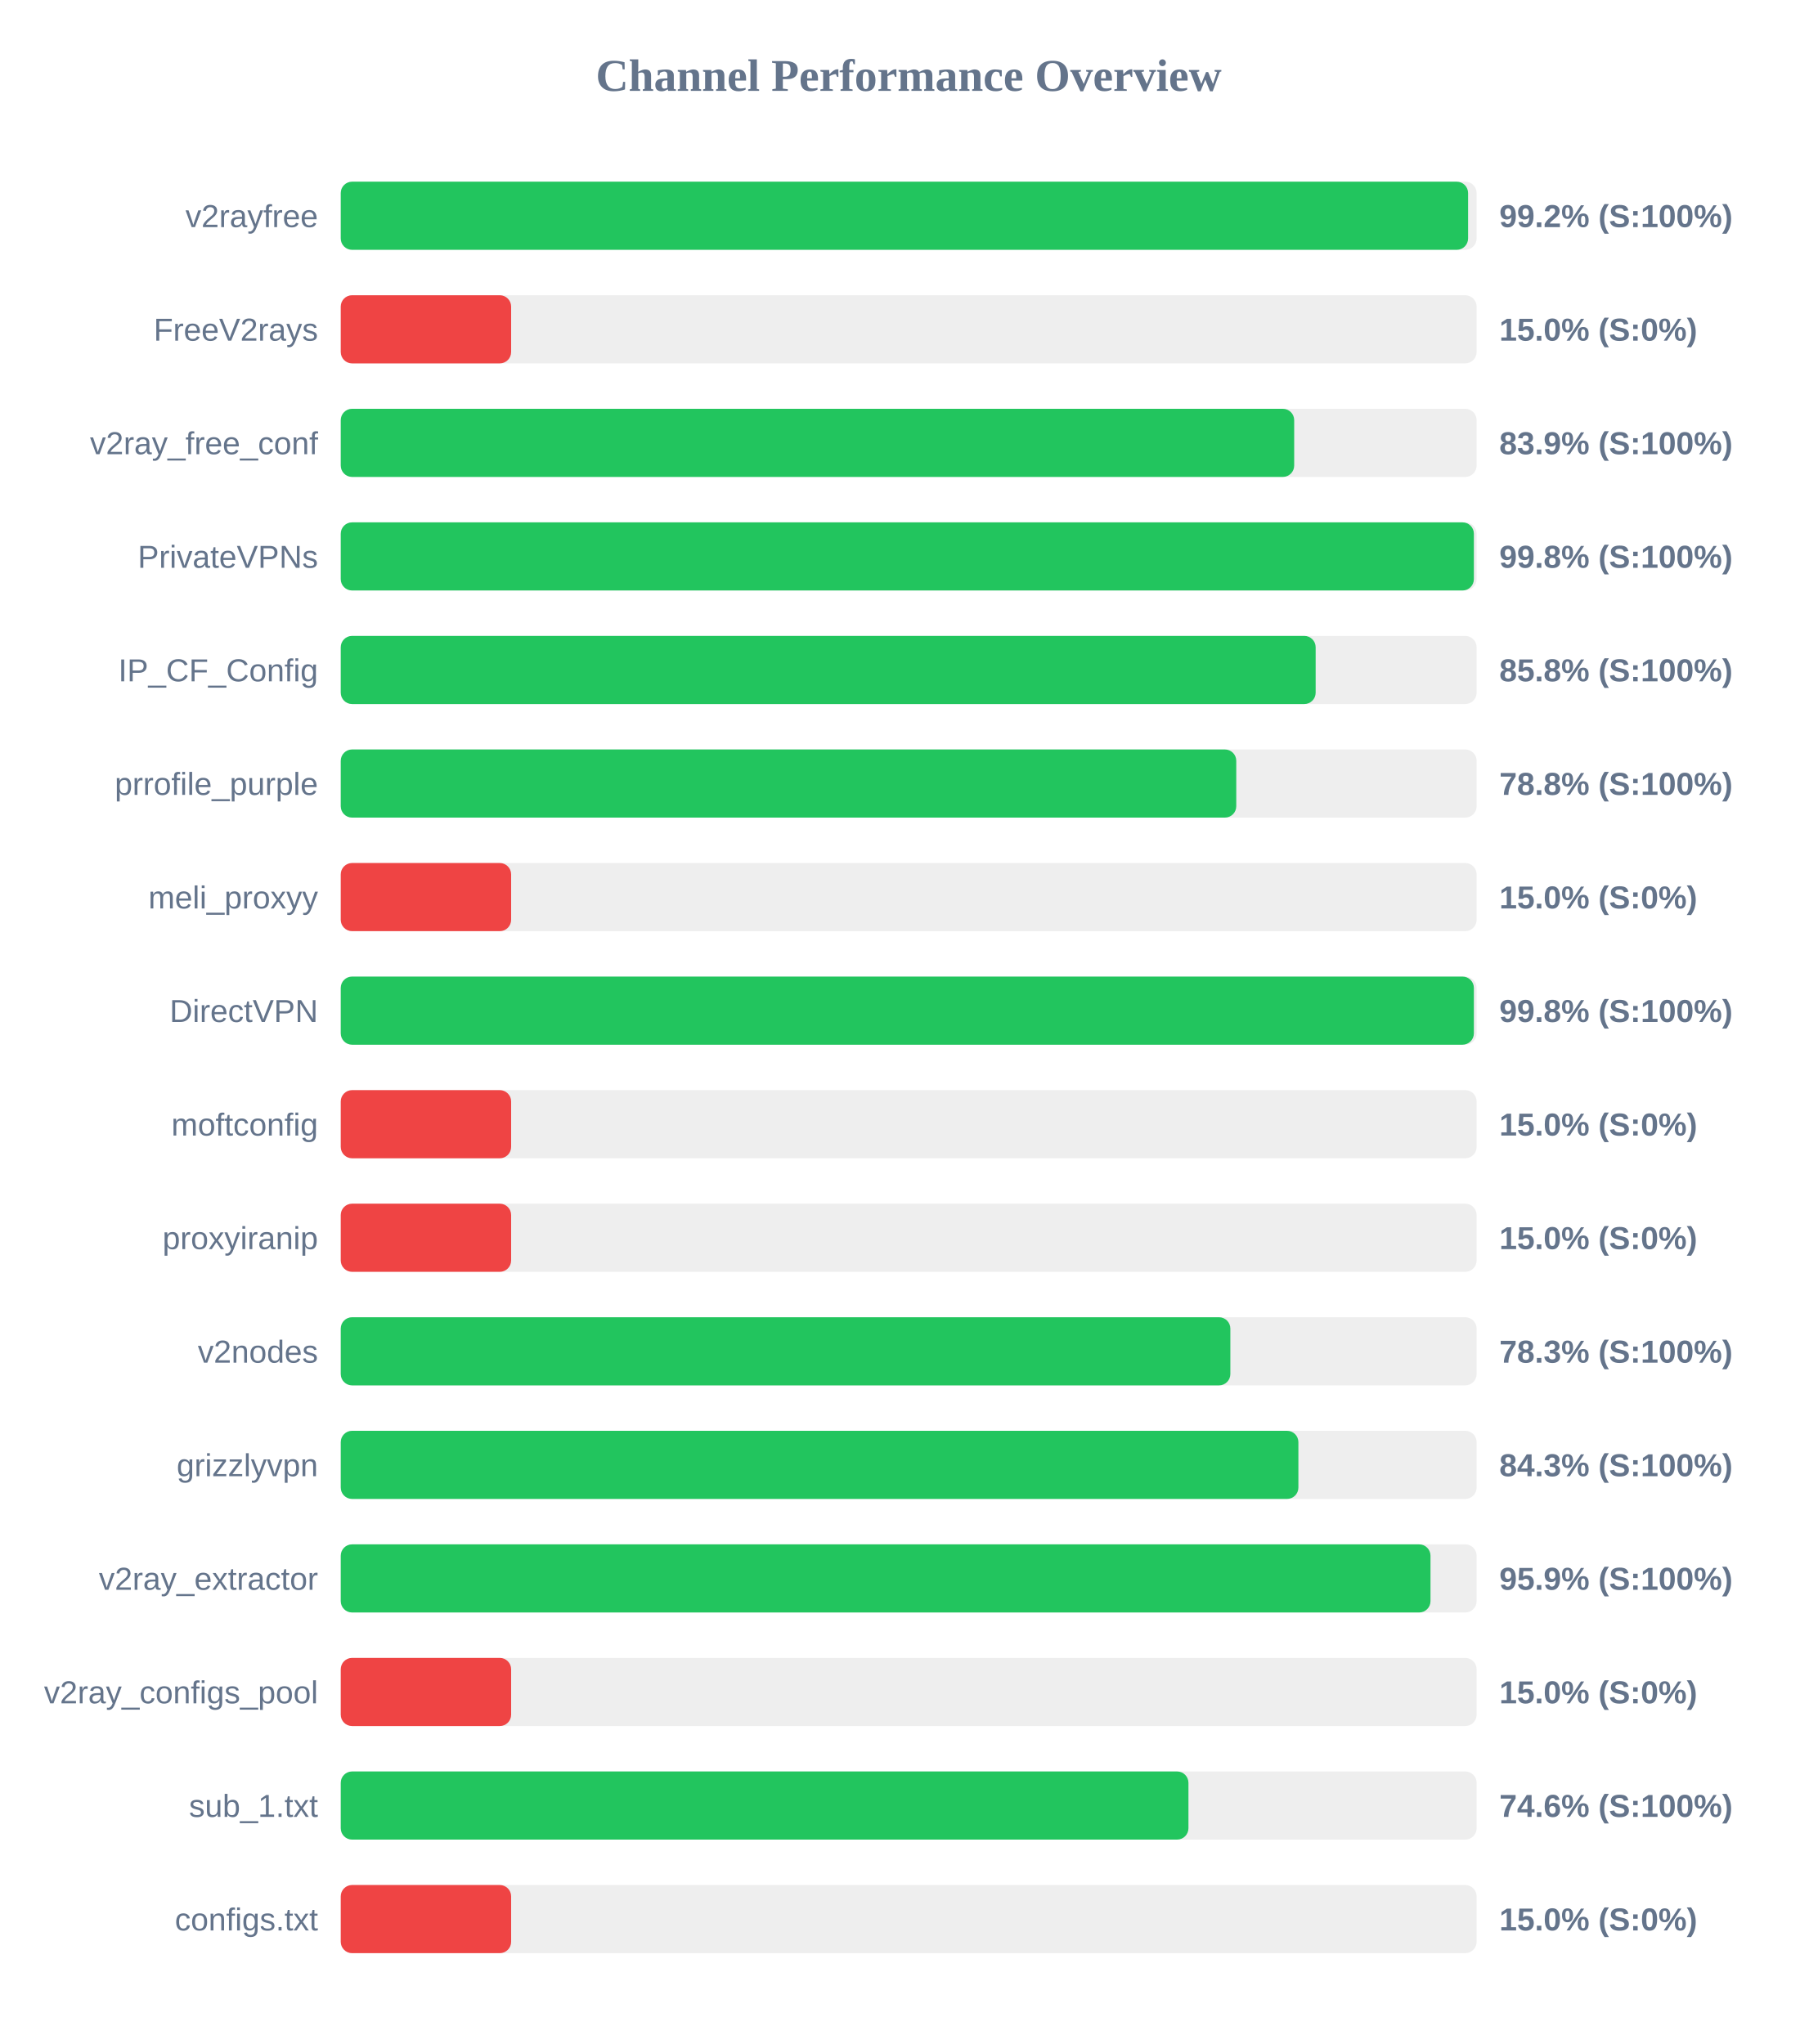
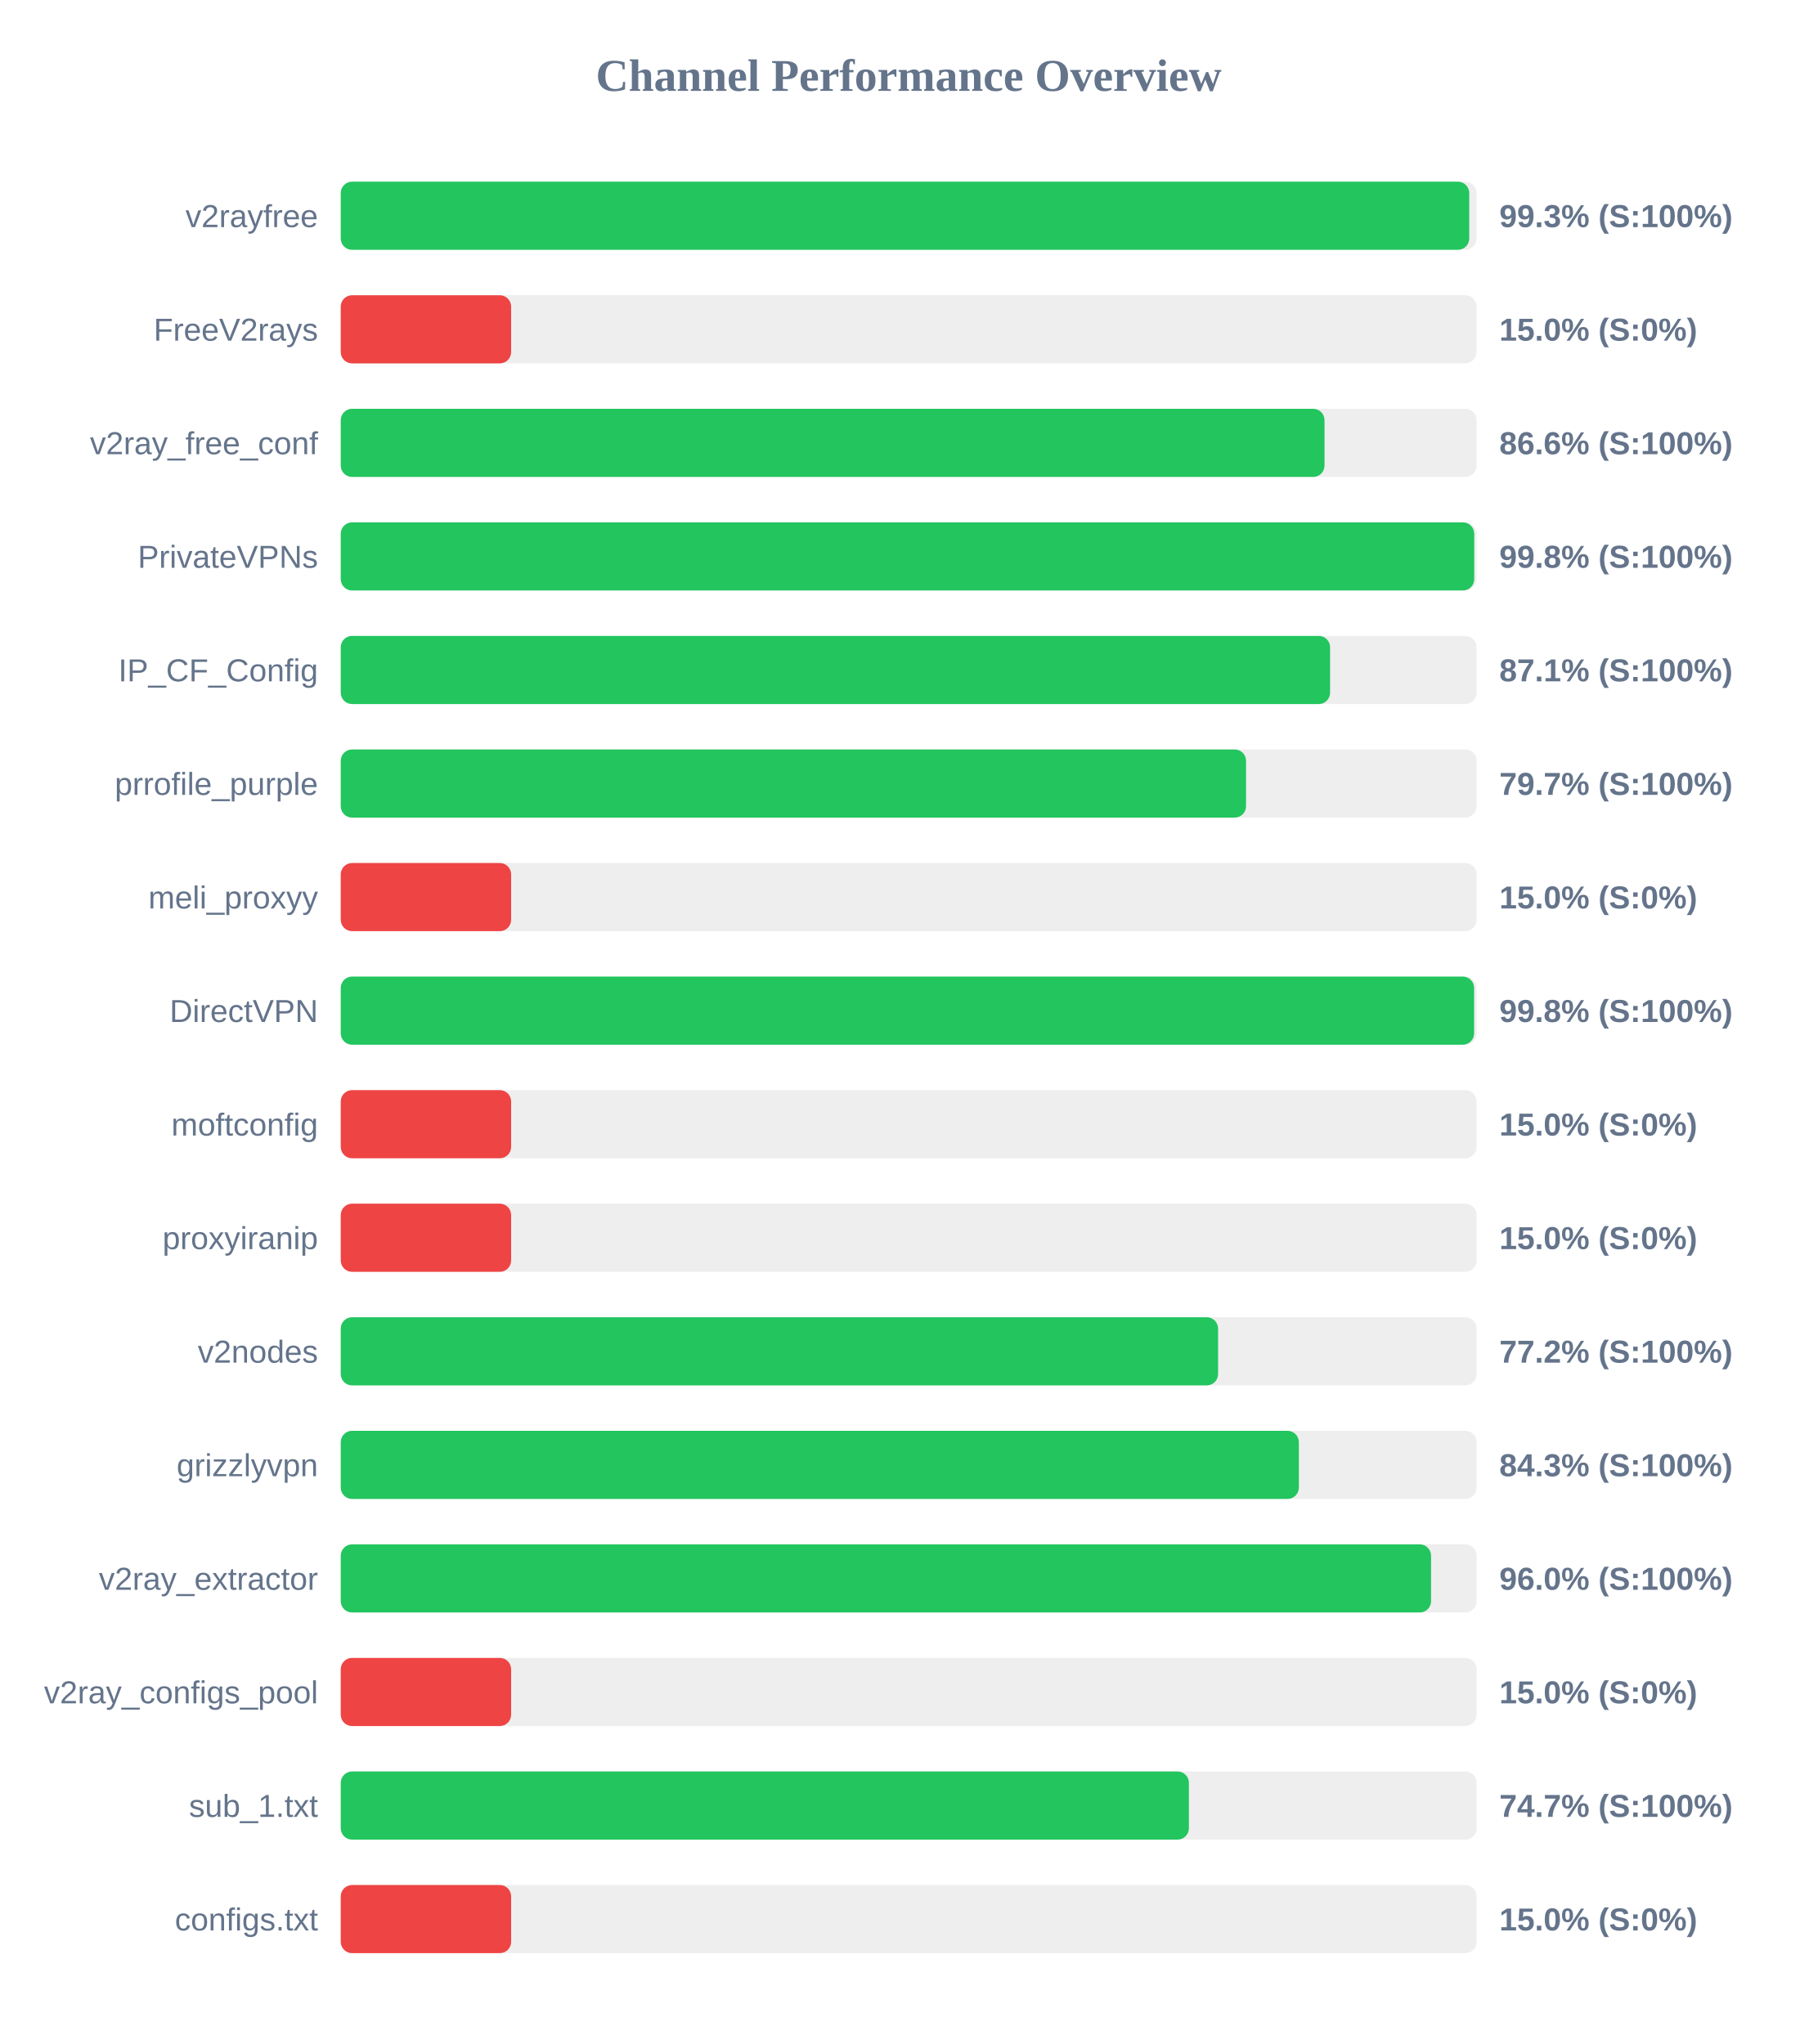
<svg xmlns="http://www.w3.org/2000/svg" width="800" height="900" version="1.1">
  <style>
        .row { font: 14px Arial; fill: #64748b; }
        .score { font: bold 14px Arial; fill: #64748b; }
    </style>
  <text x="400" y="40" text-anchor="middle" font-size="20px" font-weight="bold" fill="#64748b">Channel Performance Overview</text>
  <rect x="150" y="80" width="500" height="30" fill="#eee" rx="5" />
-   <rect x="150" y="80" width="496.25" height="30" fill="#22c55e" rx="5" />
+   <rect x="150" y="80" width="496.75" height="30" fill="#22c55e" rx="5" />
  <text x="140" y="100" text-anchor="end" class="row">v2rayfree</text>
-   <text x="660" y="100" text-anchor="start" class="score">99.2% (S:100%)</text>
+   <text x="660" y="100" text-anchor="start" class="score">99.3% (S:100%)</text>
  <rect x="150" y="130" width="500" height="30" fill="#eee" rx="5" />
  <rect x="150" y="130" width="75.0" height="30" fill="#ef4444" rx="5" />
  <text x="140" y="150" text-anchor="end" class="row">FreeV2rays</text>
  <text x="660" y="150" text-anchor="start" class="score">15.0% (S:0%)</text>
  <rect x="150" y="180" width="500" height="30" fill="#eee" rx="5" />
-   <rect x="150" y="180" width="419.7" height="30" fill="#22c55e" rx="5" />
+   <rect x="150" y="180" width="433.05" height="30" fill="#22c55e" rx="5" />
  <text x="140" y="200" text-anchor="end" class="row">v2ray_free_conf</text>
-   <text x="660" y="200" text-anchor="start" class="score">83.9% (S:100%)</text>
+   <text x="660" y="200" text-anchor="start" class="score">86.6% (S:100%)</text>
  <rect x="150" y="230" width="500" height="30" fill="#eee" rx="5" />
-   <rect x="150" y="230" width="498.8" height="30" fill="#22c55e" rx="5" />
+   <rect x="150" y="230" width="498.95" height="30" fill="#22c55e" rx="5" />
  <text x="140" y="250" text-anchor="end" class="row">PrivateVPNs</text>
  <text x="660" y="250" text-anchor="start" class="score">99.8% (S:100%)</text>
  <rect x="150" y="280" width="500" height="30" fill="#eee" rx="5" />
-   <rect x="150" y="280" width="429.15" height="30" fill="#22c55e" rx="5" />
+   <rect x="150" y="280" width="435.5" height="30" fill="#22c55e" rx="5" />
  <text x="140" y="300" text-anchor="end" class="row">IP_CF_Config</text>
-   <text x="660" y="300" text-anchor="start" class="score">85.8% (S:100%)</text>
+   <text x="660" y="300" text-anchor="start" class="score">87.1% (S:100%)</text>
  <rect x="150" y="330" width="500" height="30" fill="#eee" rx="5" />
-   <rect x="150" y="330" width="394.2" height="30" fill="#22c55e" rx="5" />
+   <rect x="150" y="330" width="398.5" height="30" fill="#22c55e" rx="5" />
  <text x="140" y="350" text-anchor="end" class="row">prrofile_purple</text>
-   <text x="660" y="350" text-anchor="start" class="score">78.8% (S:100%)</text>
+   <text x="660" y="350" text-anchor="start" class="score">79.7% (S:100%)</text>
  <rect x="150" y="380" width="500" height="30" fill="#eee" rx="5" />
  <rect x="150" y="380" width="75.0" height="30" fill="#ef4444" rx="5" />
  <text x="140" y="400" text-anchor="end" class="row">meli_proxyy</text>
  <text x="660" y="400" text-anchor="start" class="score">15.0% (S:0%)</text>
  <rect x="150" y="430" width="500" height="30" fill="#eee" rx="5" />
-   <rect x="150" y="430" width="498.8" height="30" fill="#22c55e" rx="5" />
+   <rect x="150" y="430" width="498.9" height="30" fill="#22c55e" rx="5" />
  <text x="140" y="450" text-anchor="end" class="row">DirectVPN</text>
  <text x="660" y="450" text-anchor="start" class="score">99.8% (S:100%)</text>
  <rect x="150" y="480" width="500" height="30" fill="#eee" rx="5" />
  <rect x="150" y="480" width="75.0" height="30" fill="#ef4444" rx="5" />
  <text x="140" y="500" text-anchor="end" class="row">moftconfig</text>
  <text x="660" y="500" text-anchor="start" class="score">15.0% (S:0%)</text>
  <rect x="150" y="530" width="500" height="30" fill="#eee" rx="5" />
  <rect x="150" y="530" width="75.0" height="30" fill="#ef4444" rx="5" />
  <text x="140" y="550" text-anchor="end" class="row">proxyiranip</text>
  <text x="660" y="550" text-anchor="start" class="score">15.0% (S:0%)</text>
  <rect x="150" y="580" width="500" height="30" fill="#eee" rx="5" />
-   <rect x="150" y="580" width="391.6" height="30" fill="#22c55e" rx="5" />
+   <rect x="150" y="580" width="386.2" height="30" fill="#22c55e" rx="5" />
  <text x="140" y="600" text-anchor="end" class="row">v2nodes</text>
-   <text x="660" y="600" text-anchor="start" class="score">78.3% (S:100%)</text>
+   <text x="660" y="600" text-anchor="start" class="score">77.2% (S:100%)</text>
  <rect x="150" y="630" width="500" height="30" fill="#eee" rx="5" />
-   <rect x="150" y="630" width="421.55" height="30" fill="#22c55e" rx="5" />
+   <rect x="150" y="630" width="421.75" height="30" fill="#22c55e" rx="5" />
  <text x="140" y="650" text-anchor="end" class="row">grizzlyvpn</text>
  <text x="660" y="650" text-anchor="start" class="score">84.3% (S:100%)</text>
  <rect x="150" y="680" width="500" height="30" fill="#eee" rx="5" />
-   <rect x="150" y="680" width="479.7" height="30" fill="#22c55e" rx="5" />
+   <rect x="150" y="680" width="479.95" height="30" fill="#22c55e" rx="5" />
  <text x="140" y="700" text-anchor="end" class="row">v2ray_extractor</text>
-   <text x="660" y="700" text-anchor="start" class="score">95.9% (S:100%)</text>
+   <text x="660" y="700" text-anchor="start" class="score">96.0% (S:100%)</text>
  <rect x="150" y="730" width="500" height="30" fill="#eee" rx="5" />
  <rect x="150" y="730" width="75.0" height="30" fill="#ef4444" rx="5" />
  <text x="140" y="750" text-anchor="end" class="row">v2ray_configs_pool</text>
  <text x="660" y="750" text-anchor="start" class="score">15.0% (S:0%)</text>
  <rect x="150" y="780" width="500" height="30" fill="#eee" rx="5" />
-   <rect x="150" y="780" width="373.15" height="30" fill="#22c55e" rx="5" />
+   <rect x="150" y="780" width="373.35" height="30" fill="#22c55e" rx="5" />
  <text x="140" y="800" text-anchor="end" class="row">sub_1.txt</text>
-   <text x="660" y="800" text-anchor="start" class="score">74.6% (S:100%)</text>
+   <text x="660" y="800" text-anchor="start" class="score">74.7% (S:100%)</text>
  <rect x="150" y="830" width="500" height="30" fill="#eee" rx="5" />
  <rect x="150" y="830" width="75.0" height="30" fill="#ef4444" rx="5" />
  <text x="140" y="850" text-anchor="end" class="row">configs.txt</text>
  <text x="660" y="850" text-anchor="start" class="score">15.0% (S:0%)</text>
</svg>
